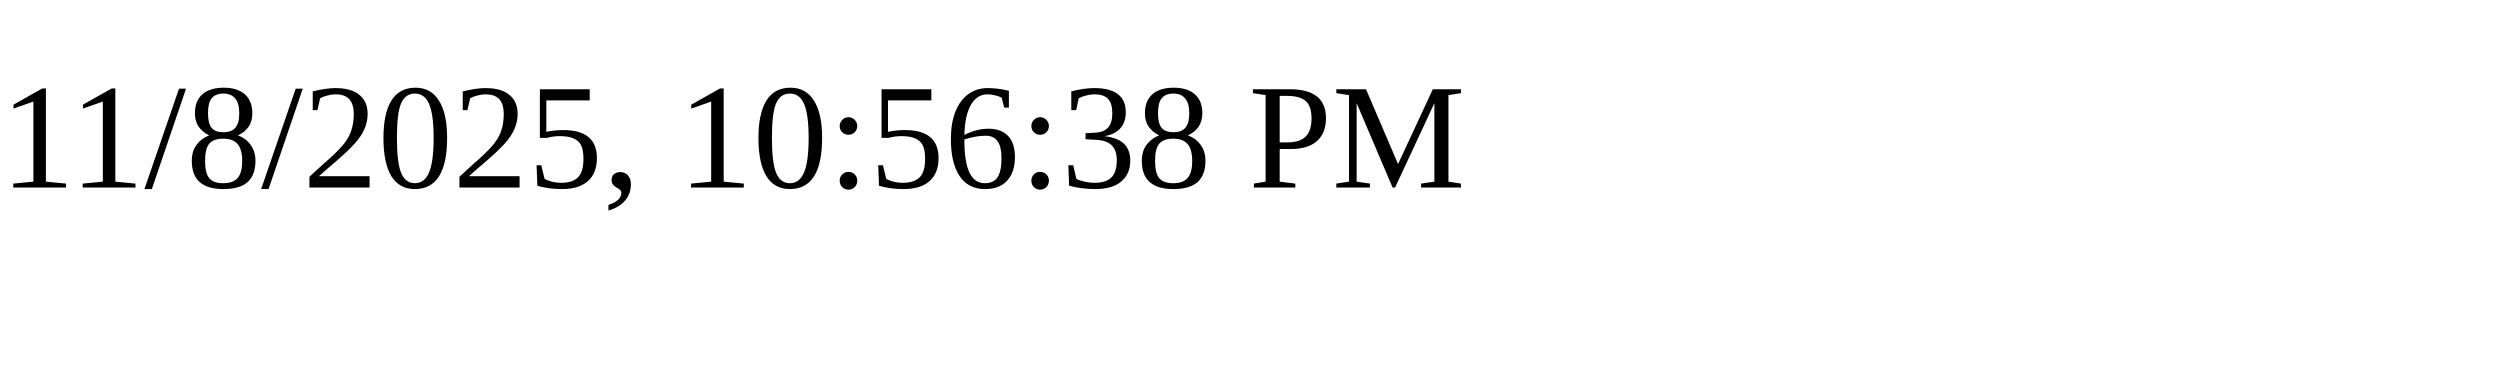
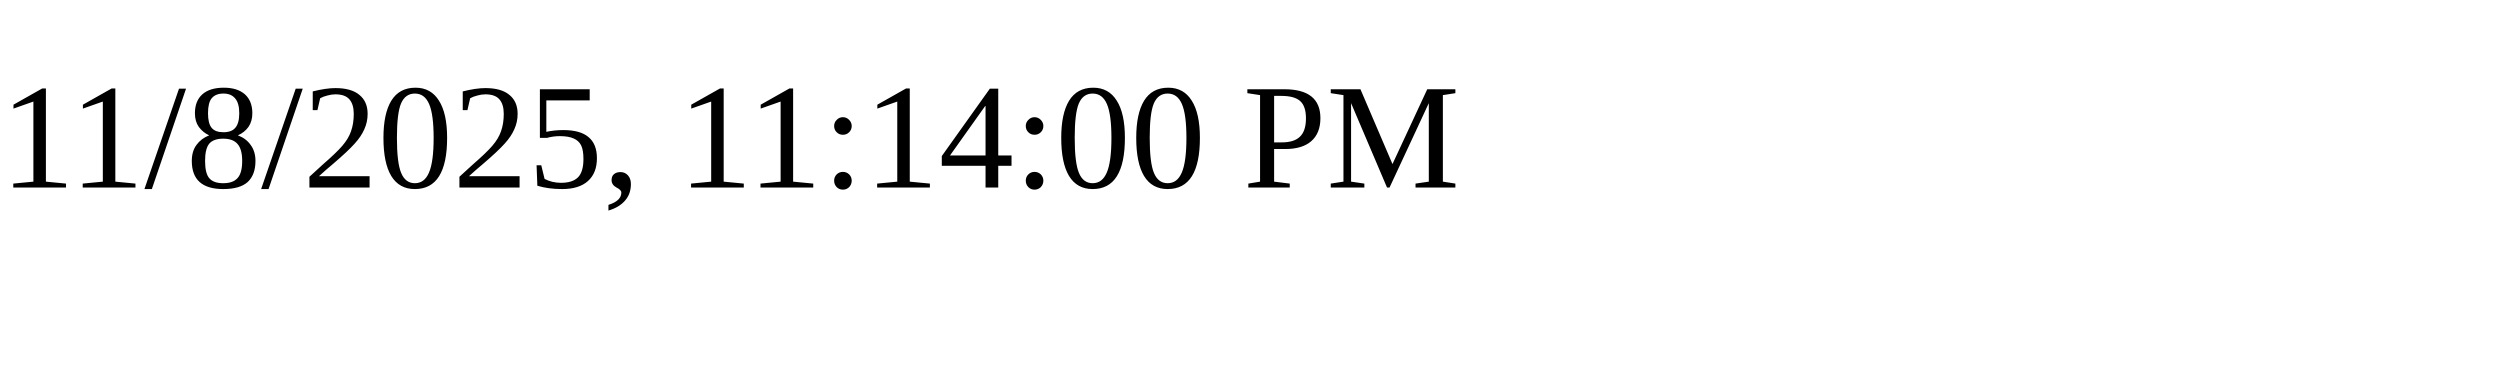
<svg xmlns="http://www.w3.org/2000/svg" height="30" width="200">
-   <text x="0" y="15">11/8/2025, 10:56:38 PM</text>
+   <text x="0" y="15">11/8/2025, 11:14:00 PM</text>
</svg>
